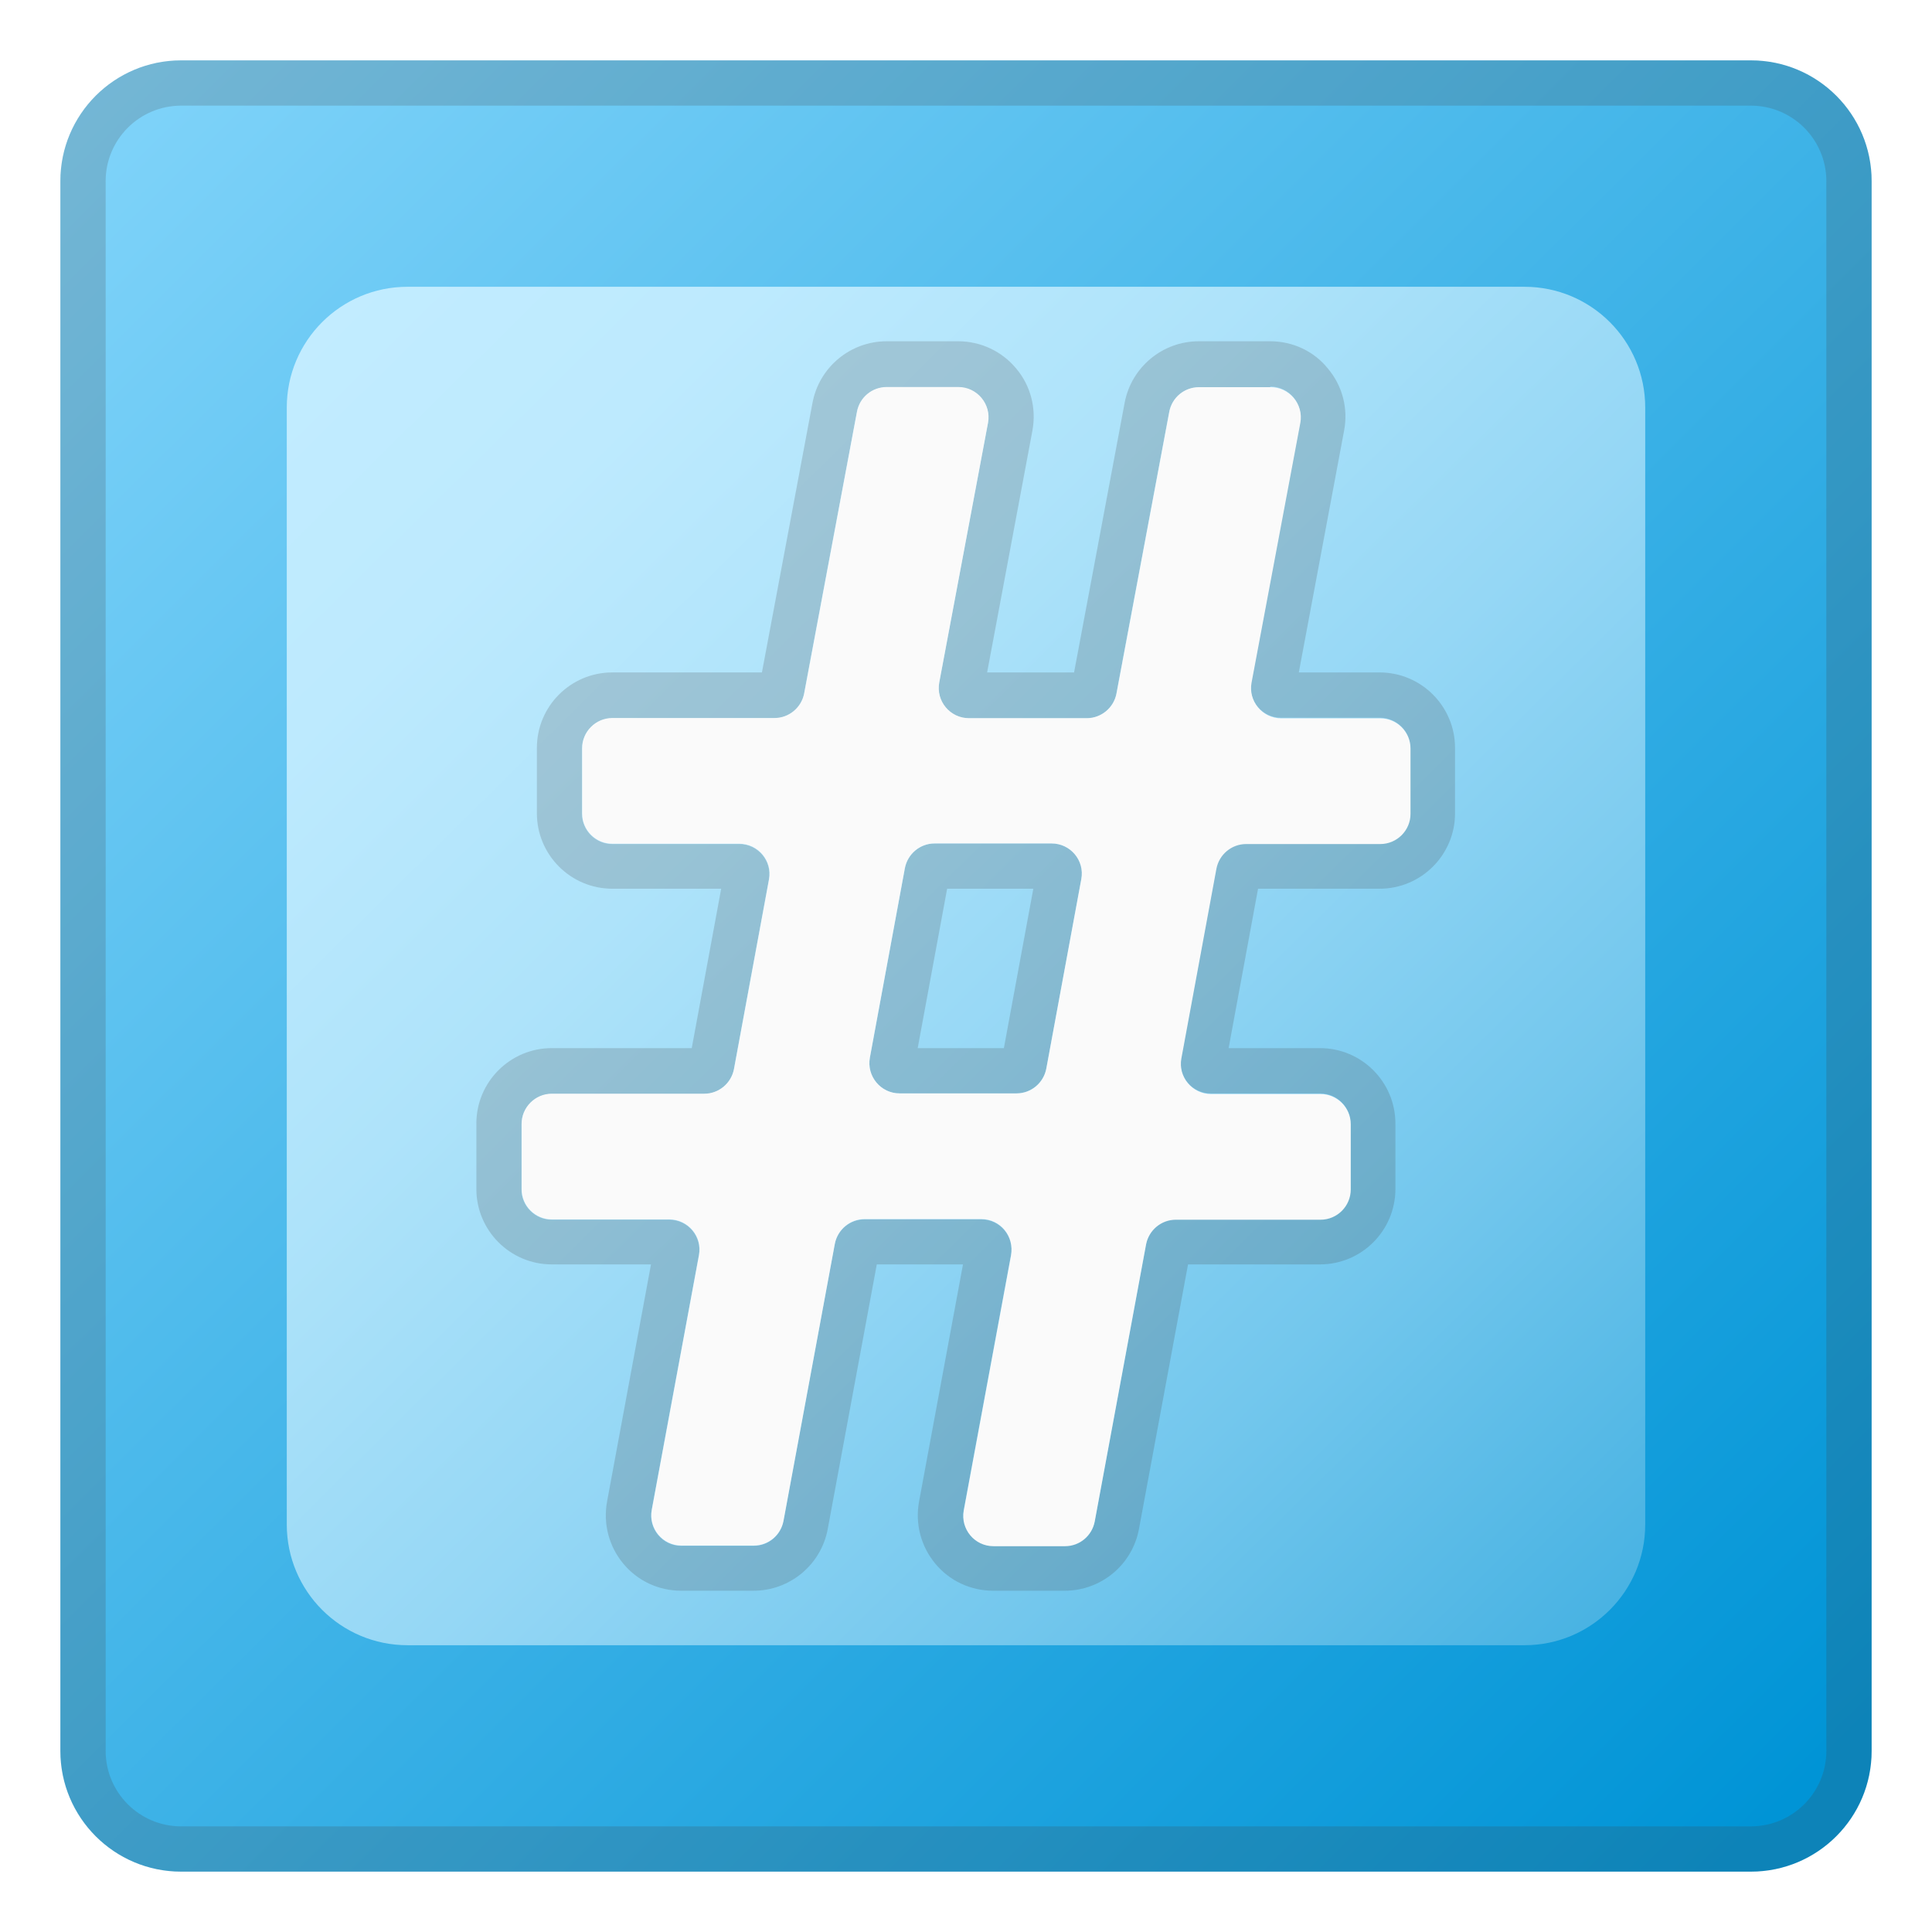
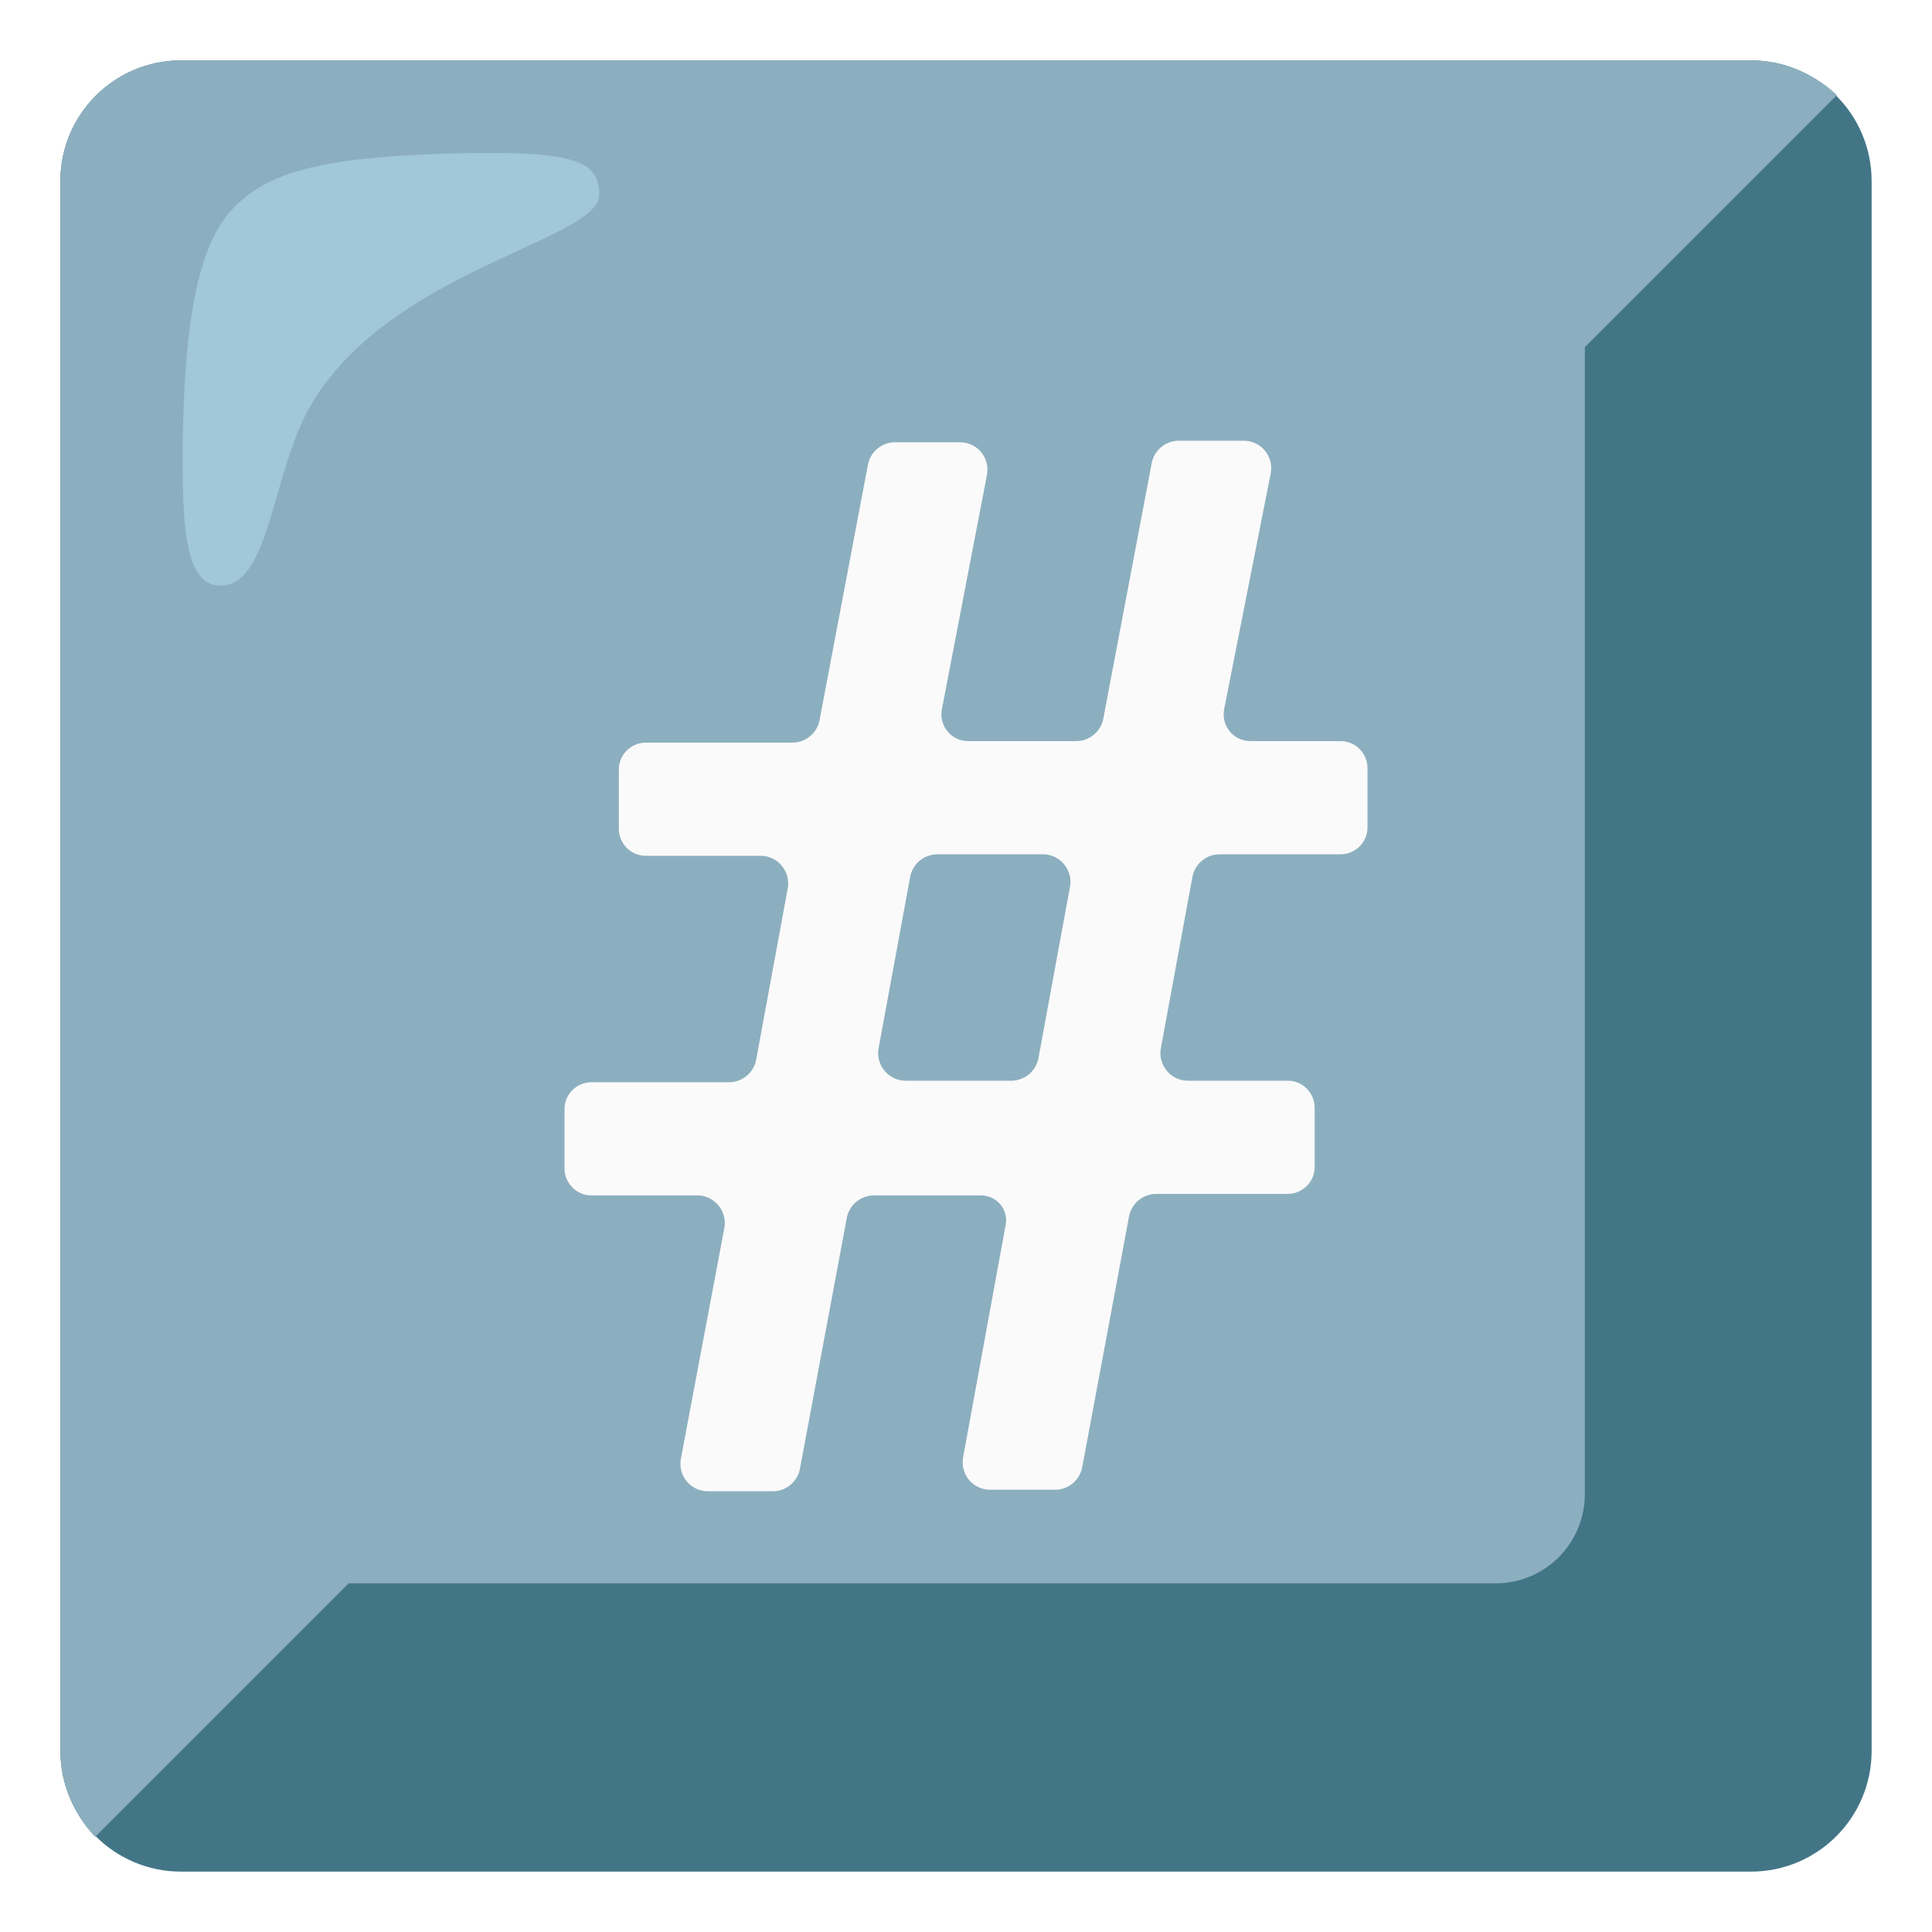
- <svg xmlns="http://www.w3.org/2000/svg" enable-background="new 0 0 128 128" viewBox="0 0 128 128">
-   <linearGradient id="b" x1="5.516" x2="118.82" y1="5.28" y2="119.05" gradientUnits="userSpaceOnUse">
-     <stop stop-color="#81D4FA" offset="0" />
-     <stop stop-color="#0094D6" offset="1" />
-   </linearGradient>
-   <path d="m116 124h-104c-4.42 0-8-3.58-8-8v-104c0-4.42 3.58-8 8-8h104c4.42 0 8 3.58 8 8v104c0 4.42-3.58 8-8 8z" fill="url(#b)" />
-   <g opacity=".2">
-     <path d="m116 7c2.76 0 5 2.24 5 5v104c0 2.76-2.24 5-5 5h-104c-2.76 0-5-2.24-5-5v-104c0-2.76 2.24-5 5-5h104m0-3h-104c-4.42 0-8 3.58-8 8v104c0 4.42 3.58 8 8 8h104c4.42 0 8-3.58 8-8v-104c0-4.42-3.58-8-8-8z" fill="#424242" />
-   </g>
-   <linearGradient id="a" x1="21.247" x2="106.25" y1="20.744" y2="106.74" gradientUnits="userSpaceOnUse">
-     <stop stop-color="#C2ECFF" offset="0" />
-     <stop stop-color="#BDEAFE" offset=".157" />
-     <stop stop-color="#AEE3FA" offset=".348" />
-     <stop stop-color="#95D7F5" offset=".558" />
-     <stop stop-color="#73C7ED" offset=".779" />
-     <stop stop-color="#49B3E3" offset="1" />
-   </linearGradient>
-   <path d="m101 109h-74c-4.42 0-8-3.58-8-8v-74c0-4.42 3.58-8 8-8h74c4.42 0 8 3.58 8 8v74c0 4.42-3.58 8-8 8z" fill="url(#a)" />
-   <g opacity=".2">
-     <path d="m84.16 25.61c1.25 0 2.2 1.14 1.97 2.37l-3.23 17.2c-0.23 1.23 0.71 2.37 1.97 2.37h6.56c1.1 0 2 0.9 2 2v4.33c0 1.1-0.9 2-2 2h-8.89c-0.96 0-1.79 0.69-1.97 1.64l-2.32 12.56c-0.23 1.23 0.72 2.36 1.97 2.36h7.25c1.1 0 2 0.9 2 2v4.33c0 1.1-0.9 2-2 2h-9.57c-0.96 0-1.79 0.69-1.97 1.64l-3.4 18.35c-0.18 0.95-1 1.64-1.97 1.64h-4.74c-1.25 0-2.19-1.13-1.97-2.36l3.13-16.89c0.23-1.23-0.72-2.36-1.97-2.36h-7.74c-0.96 0-1.79 0.69-1.97 1.64l-3.4 18.35c-0.18 0.95-1 1.64-1.97 1.64h-4.79c-1.25 0-2.19-1.13-1.97-2.36l3.13-16.89c0.23-1.23-0.72-2.36-1.97-2.36h-7.78c-1.1 0-2-0.9-2-2v-4.33c0-1.1 0.9-2 2-2h10.1c0.96 0 1.79-0.69 1.97-1.64l2.32-12.56c0.23-1.23-0.72-2.36-1.97-2.36h-8.41c-1.1 0-2-0.9-2-2v-4.33c0-1.1 0.9-2 2-2h10.74c0.96 0 1.79-0.69 1.97-1.63l3.5-18.67c0.18-0.95 1-1.63 1.97-1.63h4.74c1.25 0 2.2 1.14 1.97 2.37l-3.23 17.2c-0.23 1.23 0.71 2.37 1.97 2.37h7.8c0.96 0 1.79-0.69 1.97-1.63l3.5-18.67c0.18-0.95 1-1.63 1.97-1.63h4.73m-24.56 46.77h7.75c0.96 0 1.79-0.69 1.97-1.64l2.32-12.56c0.23-1.23-0.72-2.36-1.97-2.36h-7.75c-0.96 0-1.79 0.69-1.97 1.64l-2.32 12.56c-0.22 1.22 0.72 2.36 1.97 2.36m24.56-49.83h-4.74c-2.4 0-4.47 1.72-4.91 4.08l-3.35 17.86h-5.76l3-16.02c0.27-1.47-0.11-2.97-1.07-4.11-0.95-1.15-2.36-1.81-3.85-1.81h-4.74c-2.4 0-4.47 1.72-4.91 4.08l-3.35 17.86h-9.91c-2.76 0-5 2.24-5 5v4.33c0 2.76 2.24 5 5 5h7.21l-1.95 10.56h-9.27c-2.76 0-5 2.24-5 5v4.33c0 2.76 2.24 5 5 5h6.57l-2.91 15.71c-0.27 1.47 0.12 2.96 1.07 4.11s2.35 1.8 3.84 1.8h4.79c2.41 0 4.48-1.72 4.92-4.09l3.25-17.53h5.71l-2.91 15.71c-0.27 1.47 0.12 2.96 1.07 4.11s2.35 1.8 3.84 1.8h4.74c2.41 0 4.48-1.72 4.92-4.09l3.25-17.53h8.74c2.76 0 5-2.24 5-5v-4.33c0-2.76-2.24-5-5-5h-6.05l1.95-10.56h8.05c2.76 0 5-2.24 5-5v-4.33c0-2.76-2.24-5-5-5h-5.35l3-16.02c0.28-1.47-0.11-2.97-1.07-4.11-0.92-1.15-2.33-1.81-3.82-1.81zm-21.41 36.27h5.71l-1.95 10.56h-5.71l1.95-10.56z" fill="#424242" />
-   </g>
-   <path d="m65.02 80.77h-7.74c-0.96 0-1.79 0.69-1.97 1.64l-3.4 18.35c-0.18 0.95-1 1.64-1.97 1.64h-4.79c-1.25 0-2.19-1.13-1.97-2.36l3.13-16.89c0.23-1.23-0.72-2.36-1.97-2.36h-7.78c-1.1 0-2-0.9-2-2v-4.33c0-1.1 0.9-2 2-2h10.1c0.96 0 1.79-0.69 1.97-1.64l2.32-12.56c0.23-1.23-0.72-2.36-1.97-2.36h-8.41c-1.1 0-2-0.9-2-2v-4.33c0-1.1 0.9-2 2-2h10.74c0.96 0 1.79-0.69 1.97-1.63l3.5-18.67c0.18-0.95 1-1.63 1.97-1.63h4.74c1.25 0 2.2 1.14 1.97 2.37l-3.23 17.2c-0.23 1.23 0.71 2.37 1.97 2.37h7.8c0.96 0 1.79-0.69 1.97-1.63l3.5-18.67c0.18-0.95 1-1.63 1.97-1.63h4.74c1.25 0 2.2 1.14 1.97 2.37l-3.23 17.2c-0.23 1.23 0.71 2.37 1.97 2.37h6.56c1.1 0 2 0.9 2 2v4.33c0 1.1-0.9 2-2 2h-8.89c-0.96 0-1.79 0.69-1.97 1.64l-2.32 12.56c-0.23 1.23 0.72 2.36 1.97 2.36h7.25c1.1 0 2 0.9 2 2v4.33c0 1.1-0.9 2-2 2h-9.59c-0.96 0-1.79 0.69-1.97 1.64l-3.4 18.35c-0.18 0.95-1 1.64-1.97 1.64h-4.74c-1.25 0-2.19-1.13-1.97-2.36l3.13-16.89c0.24-1.29-0.71-2.42-1.96-2.42zm-5.42-8.33h7.75c0.96 0 1.79-0.69 1.97-1.64l2.32-12.56c0.23-1.23-0.72-2.36-1.97-2.36h-7.75c-0.96 0-1.79 0.69-1.97 1.64l-2.32 12.56c-0.22 1.22 0.72 2.36 1.97 2.36z" fill="#FAFAFA" />
+ <svg xmlns="http://www.w3.org/2000/svg" version="1.1" id="Layer_1" x="0px" y="0px" viewBox="0 0 128 128" style="enable-background:new 0 0 128 128;" xml:space="preserve">
+   <path style="fill:#427687;" d="M116,4H12c-4.42,0-8,3.58-8,8v104c0,4.42,3.58,8,8,8h104c4.42,0,8-3.58,8-8V12  C124,7.58,120.42,4,116,4z" />
+   <path style="fill:#8CAFBF;" d="M121.7,6.3c-1.54-1.46-3.58-2.28-5.7-2.3H12c-4.42,0-8,3.58-8,8v104c0.02,2.12,0.84,4.16,2.3,5.7  l16.8-16.8h76c3.26-0.01,5.89-2.64,5.9-5.9V23L121.7,6.3z" />
+   <path style="opacity:0.5;fill:#B4E1ED;enable-background:new    ;" d="M39.7,12.9c0-2.3-1.6-3-10.8-2.7c-7.7,0.3-11.5,1.2-13.8,4  s-2.9,8.5-3,15.3c0,4.8,0,9.3,2.5,9.3c3.4,0,3.4-7.9,6.2-12.3C26.2,17.8,39.7,15.9,39.7,12.9z" />
+   <path style="fill:#FAFAFA;" d="M64.9,79.2h-7c-0.88,0-1.64,0.63-1.8,1.5L53,97.3c-0.16,0.87-0.92,1.5-1.8,1.5h-4.3  c-1.01,0-1.82-0.81-1.82-1.82c0-0.09,0.01-0.19,0.02-0.28L48,81.3c0.15-0.99-0.53-1.92-1.52-2.08c-0.09-0.01-0.19-0.02-0.28-0.02h-7  c-0.99,0.01-1.79-0.79-1.8-1.78c0-0.01,0-0.01,0-0.02v-3.9c-0.01-0.99,0.79-1.79,1.78-1.8c0.01,0,0.01,0,0.02,0h9.1  c0.88,0,1.64-0.63,1.8-1.5l2.1-11.4c0.15-0.99-0.53-1.92-1.52-2.08c-0.09-0.01-0.19-0.02-0.28-0.02h-7.6  c-0.99,0.01-1.79-0.79-1.8-1.78c0-0.01,0-0.01,0-0.02V51c-0.01-0.99,0.79-1.79,1.78-1.8c0.01,0,0.01,0,0.02,0h9.7  c0.88,0,1.64-0.63,1.8-1.5l3.2-16.9c0.16-0.87,0.92-1.5,1.8-1.5h4.3c1.01,0,1.82,0.81,1.82,1.82c0,0.09-0.01,0.19-0.02,0.28l-3,15.6  c-0.18,0.96,0.45,1.89,1.41,2.07c0.13,0.02,0.26,0.03,0.39,0.03h7.1c0.88,0,1.64-0.63,1.8-1.5l3.2-16.9c0.16-0.87,0.92-1.5,1.8-1.5  h4.3c1.01,0,1.82,0.81,1.82,1.82c0,0.09-0.01,0.19-0.02,0.28L81.1,47c-0.18,0.96,0.45,1.89,1.41,2.07c0.13,0.02,0.26,0.03,0.39,0.03  h5.9c0.99-0.01,1.79,0.79,1.8,1.78c0,0.01,0,0.01,0,0.02v3.9c0.01,0.99-0.79,1.79-1.78,1.8c-0.01,0-0.01,0-0.02,0h-8  c-0.88,0-1.64,0.63-1.8,1.5l-2.1,11.4c-0.15,0.99,0.53,1.92,1.52,2.08c0.09,0.01,0.19,0.02,0.28,0.02h6.6  c0.99-0.01,1.79,0.79,1.8,1.78c0,0.01,0,0.01,0,0.02v3.9c0.01,0.99-0.79,1.79-1.78,1.8c-0.01,0-0.01,0-0.02,0h-8.7  c-0.88,0-1.64,0.63-1.8,1.5l-3.1,16.6c-0.16,0.87-0.92,1.5-1.8,1.5h-4.3c-1.01,0-1.82-0.81-1.82-1.82c0-0.09,0.01-0.19,0.02-0.28  l2.8-15.3c0.24-0.88-0.27-1.8-1.16-2.04C65.27,79.21,65.08,79.19,64.9,79.2z M60,71.6h7c0.88,0,1.64-0.63,1.8-1.5l2.1-11.4  c0.15-0.99-0.53-1.92-1.52-2.08c-0.09-0.01-0.19-0.02-0.28-0.02h-7c-0.88,0-1.64,0.63-1.8,1.5l-2.1,11.4  c-0.15,0.99,0.53,1.92,1.52,2.08C59.81,71.59,59.91,71.6,60,71.6z" />
</svg>
